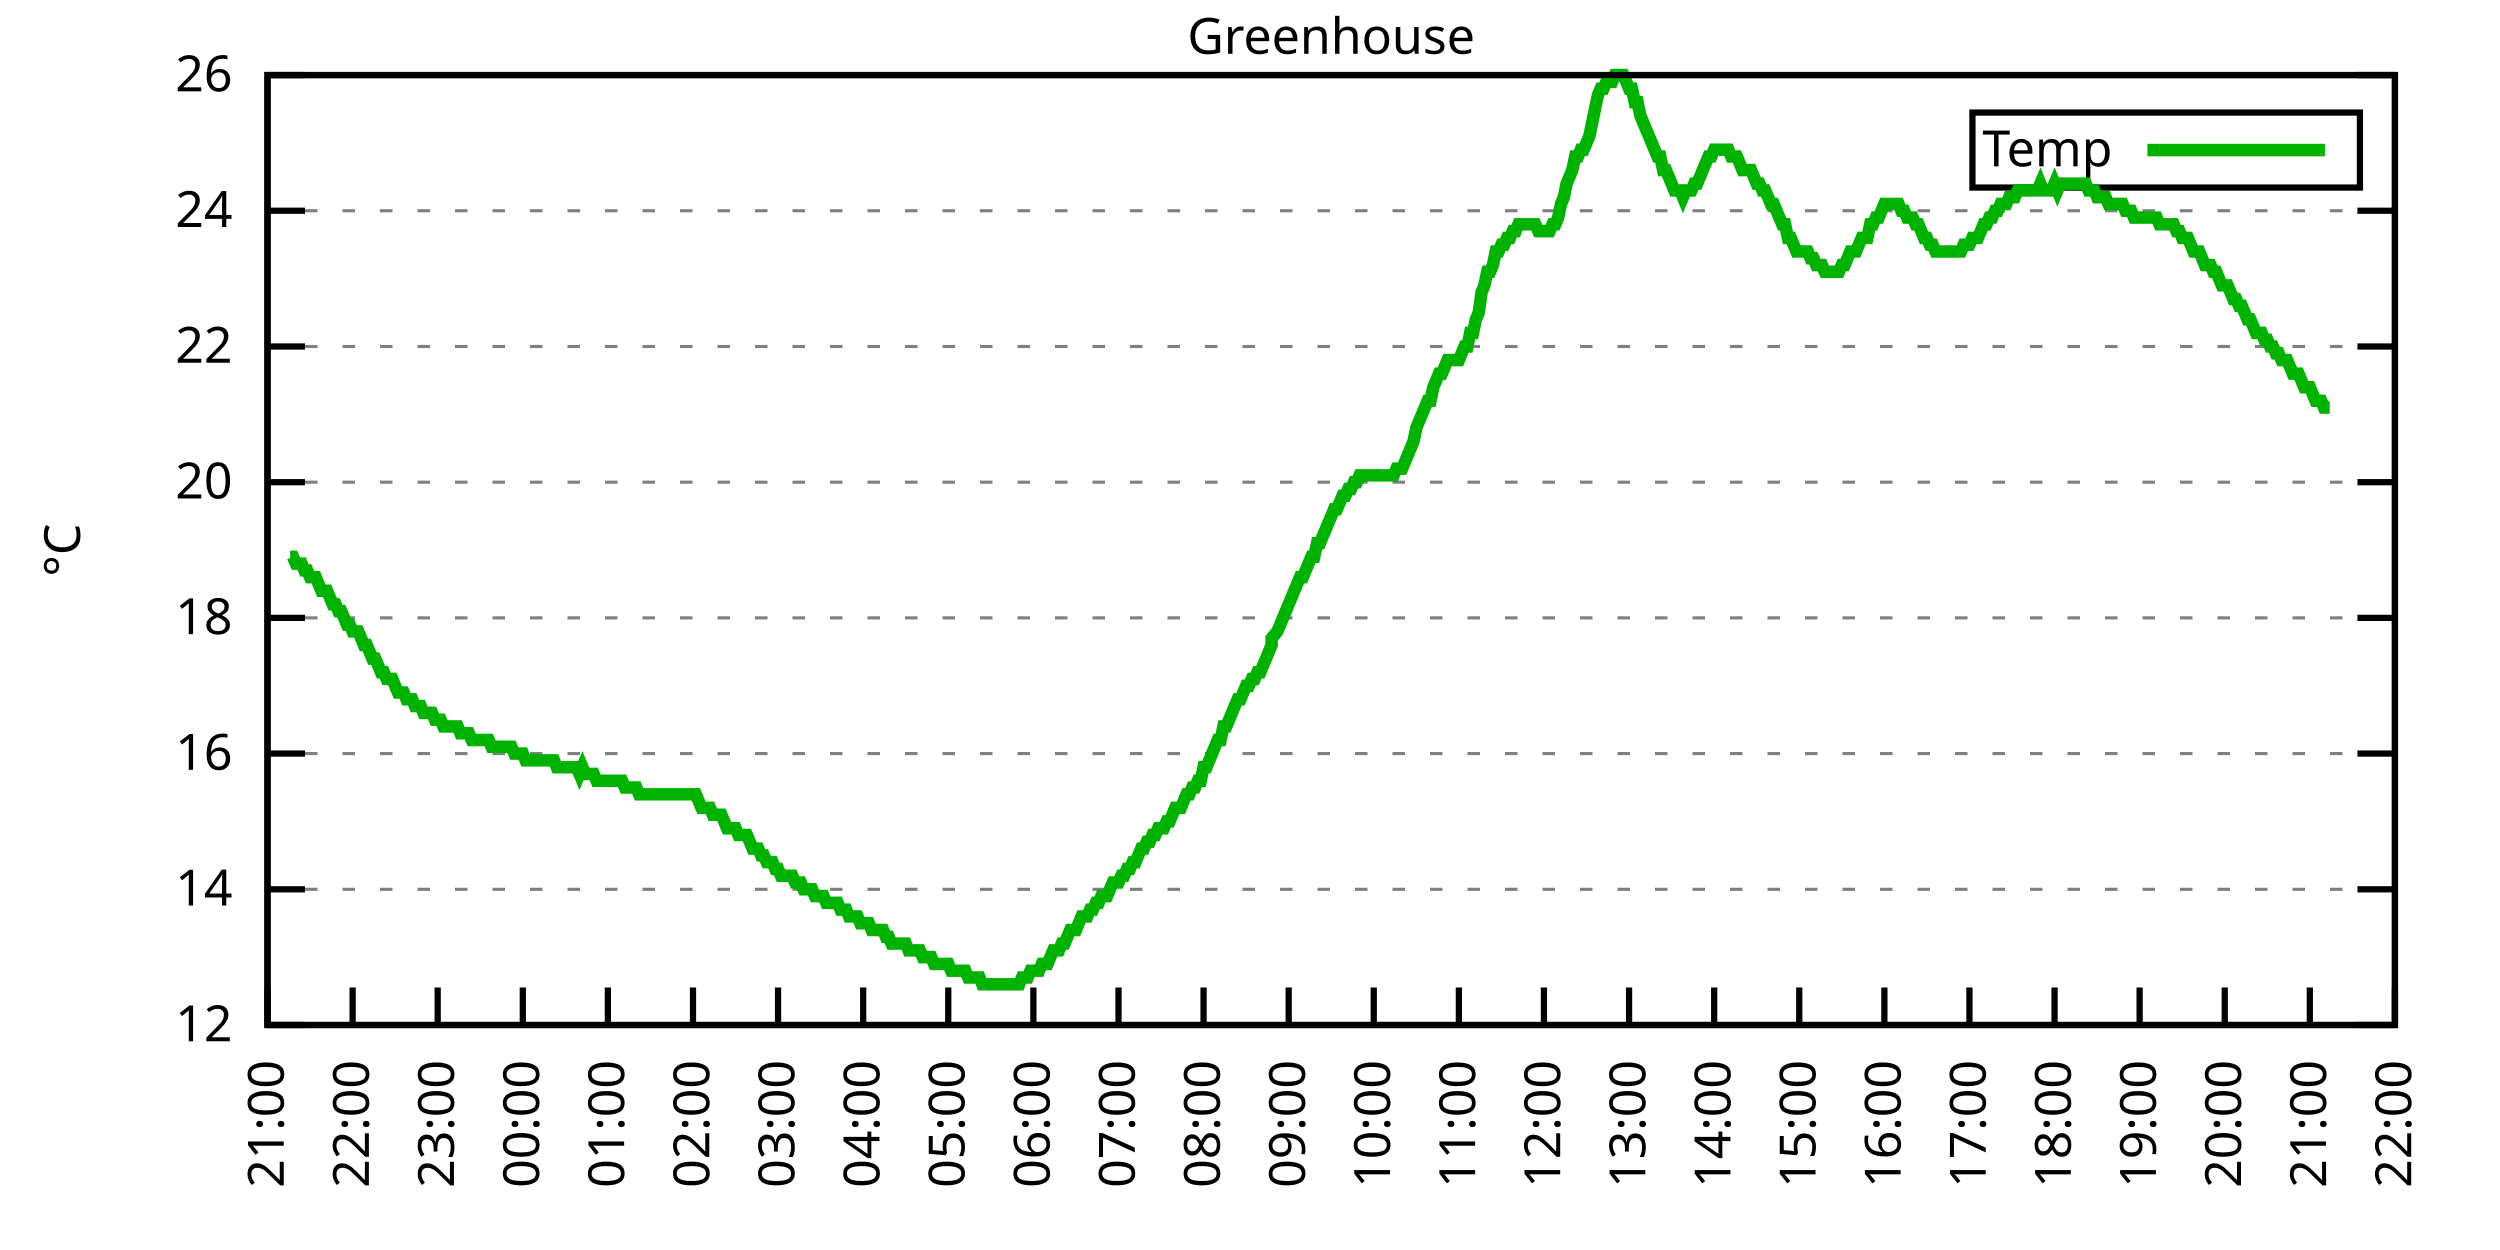
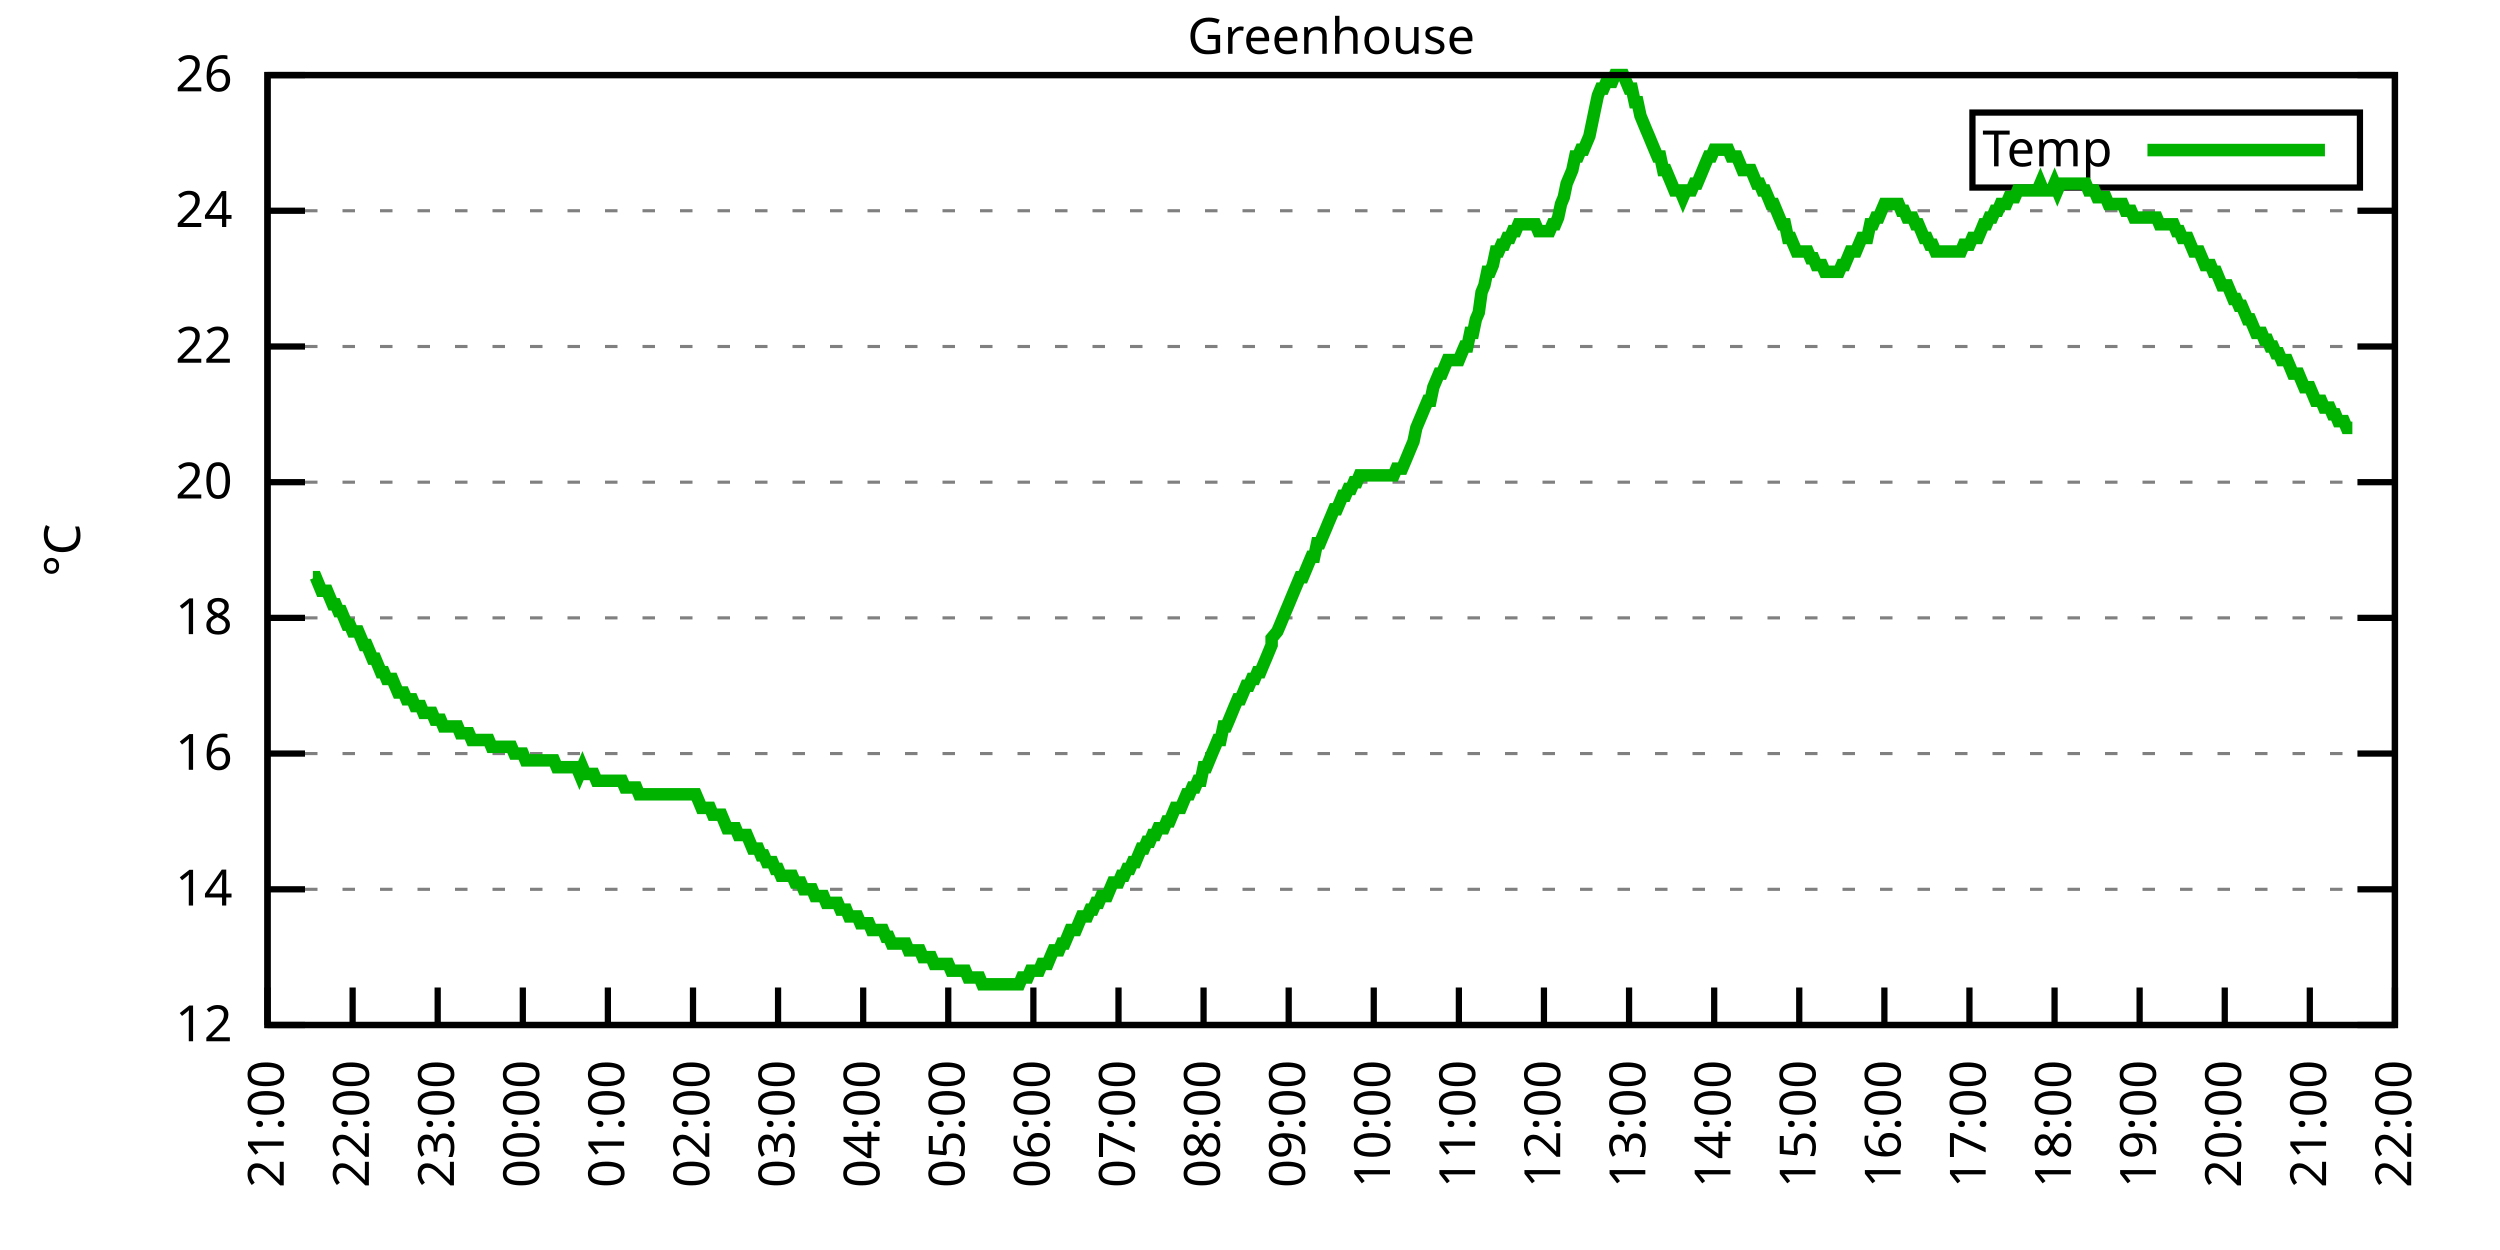
<svg xmlns="http://www.w3.org/2000/svg" xmlns:xlink="http://www.w3.org/1999/xlink" width="400" height="200" viewBox="0 0 400 200">
  <g id="gnuplot_canvas">
    <rect x="0" y="0" width="400" height="200" fill="none" />
    <defs>
      <circle id="gpDot" r="0.5" stroke-width="0.5" stroke="currentColor" />
      <path id="gpPt0" stroke-width="0.333" stroke="currentColor" d="M-1,0 h2 M0,-1 v2" />
      <path id="gpPt1" stroke-width="0.333" stroke="currentColor" d="M-1,-1 L1,1 M1,-1 L-1,1" />
      <path id="gpPt2" stroke-width="0.333" stroke="currentColor" d="M-1,0 L1,0 M0,-1 L0,1 M-1,-1 L1,1 M-1,1 L1,-1" />
      <rect id="gpPt3" stroke-width="0.333" stroke="currentColor" x="-1" y="-1" width="2" height="2" />
      <rect id="gpPt4" stroke-width="0.333" stroke="currentColor" fill="currentColor" x="-1" y="-1" width="2" height="2" />
      <circle id="gpPt5" stroke-width="0.333" stroke="currentColor" cx="0" cy="0" r="1" />
      <use xlink:href="#gpPt5" id="gpPt6" fill="currentColor" stroke="none" />
      <path id="gpPt7" stroke-width="0.333" stroke="currentColor" d="M0,-1.33 L-1.33,0.67 L1.33,0.67 z" />
      <use xlink:href="#gpPt7" id="gpPt8" fill="currentColor" stroke="none" />
      <use xlink:href="#gpPt7" id="gpPt9" stroke="currentColor" transform="rotate(180)" />
      <use xlink:href="#gpPt9" id="gpPt10" fill="currentColor" stroke="none" />
      <use xlink:href="#gpPt3" id="gpPt11" stroke="currentColor" transform="rotate(45)" />
      <use xlink:href="#gpPt11" id="gpPt12" fill="currentColor" stroke="none" />
      <path id="gpPt13" stroke-width="0.333" stroke="currentColor" d="M0,1.330 L1.265,0.411 L0.782,-1.067 L-0.782,-1.076 L-1.265,0.411 z" />
      <use xlink:href="#gpPt13" id="gpPt14" fill="currentColor" stroke="none" />
      <filter id="textbox" filterUnits="objectBoundingBox" x="0" y="0" height="1" width="1">
        <feFlood flood-color="white" flood-opacity="1" result="bgnd" />
        <feComposite in="SourceGraphic" in2="bgnd" operator="atop" />
      </filter>
      <filter id="greybox" filterUnits="objectBoundingBox" x="0" y="0" height="1" width="1">
        <feFlood flood-color="lightgrey" flood-opacity="1" result="grey" />
        <feComposite in="SourceGraphic" in2="grey" operator="atop" />
      </filter>
    </defs>
    <g fill="none" color="white" stroke="currentColor" stroke-width="1.00" stroke-linecap="butt" stroke-linejoin="miter">
</g>
    <g fill="none" color="black" stroke="currentColor" stroke-width="1.00" stroke-linecap="butt" stroke-linejoin="miter">
      <g stroke="none" shape-rendering="crispEdges">
        <polygon fill="rgb(255, 255, 255)" points="42.80,164.00 383.18,164.00 383.18,12.02 42.80,12.02 " />
      </g>
    </g>
    <g fill="none" color="black" stroke="currentColor" stroke-width="1.00" stroke-linecap="butt" stroke-linejoin="miter">
</g>
    <g fill="none" color="black" stroke="black" stroke-width="0.50" stroke-linecap="butt" stroke-linejoin="miter">
</g>
    <g fill="none" color="gray" stroke="currentColor" stroke-width="0.50" stroke-linecap="butt" stroke-linejoin="miter">
      <path stroke="gray" stroke-dasharray="2,4" class="gridline" d="M42.80,164.00 L383.19,164.00  " />
    </g>
    <g fill="none" color="gray" stroke="gray" stroke-width="1.00" stroke-linecap="butt" stroke-linejoin="miter">
</g>
    <g fill="none" color="black" stroke="currentColor" stroke-width="1.00" stroke-linecap="butt" stroke-linejoin="miter">
      <path stroke="black" d="M42.80,164.00 L48.80,164.00 M383.19,164.00 L377.19,164.00  " />
      <g transform="translate(37.20,166.60)" stroke="none" fill="black" font-family="Sans" font-size="8.00" text-anchor="end">
        <text>
          <tspan font-family="Sans"> 12</tspan>
        </text>
      </g>
    </g>
    <g fill="none" color="black" stroke="currentColor" stroke-width="1.00" stroke-linecap="butt" stroke-linejoin="miter">
</g>
    <g fill="none" color="black" stroke="black" stroke-width="0.50" stroke-linecap="butt" stroke-linejoin="miter">
</g>
    <g fill="none" color="gray" stroke="currentColor" stroke-width="0.50" stroke-linecap="butt" stroke-linejoin="miter">
      <path stroke="gray" stroke-dasharray="2,4" class="gridline" d="M42.80,142.29 L383.19,142.29  " />
    </g>
    <g fill="none" color="gray" stroke="gray" stroke-width="1.00" stroke-linecap="butt" stroke-linejoin="miter">
</g>
    <g fill="none" color="black" stroke="currentColor" stroke-width="1.00" stroke-linecap="butt" stroke-linejoin="miter">
      <path stroke="black" d="M42.80,142.29 L48.80,142.29 M383.19,142.29 L377.19,142.29  " />
      <g transform="translate(37.20,144.89)" stroke="none" fill="black" font-family="Sans" font-size="8.00" text-anchor="end">
        <text>
          <tspan font-family="Sans"> 14</tspan>
        </text>
      </g>
    </g>
    <g fill="none" color="black" stroke="currentColor" stroke-width="1.00" stroke-linecap="butt" stroke-linejoin="miter">
</g>
    <g fill="none" color="black" stroke="black" stroke-width="0.50" stroke-linecap="butt" stroke-linejoin="miter">
</g>
    <g fill="none" color="gray" stroke="currentColor" stroke-width="0.50" stroke-linecap="butt" stroke-linejoin="miter">
      <path stroke="gray" stroke-dasharray="2,4" class="gridline" d="M42.80,120.57 L383.19,120.57  " />
    </g>
    <g fill="none" color="gray" stroke="gray" stroke-width="1.00" stroke-linecap="butt" stroke-linejoin="miter">
</g>
    <g fill="none" color="black" stroke="currentColor" stroke-width="1.00" stroke-linecap="butt" stroke-linejoin="miter">
      <path stroke="black" d="M42.80,120.57 L48.80,120.57 M383.19,120.57 L377.19,120.57  " />
      <g transform="translate(37.20,123.17)" stroke="none" fill="black" font-family="Sans" font-size="8.00" text-anchor="end">
        <text>
          <tspan font-family="Sans"> 16</tspan>
        </text>
      </g>
    </g>
    <g fill="none" color="black" stroke="currentColor" stroke-width="1.00" stroke-linecap="butt" stroke-linejoin="miter">
</g>
    <g fill="none" color="black" stroke="black" stroke-width="0.50" stroke-linecap="butt" stroke-linejoin="miter">
</g>
    <g fill="none" color="gray" stroke="currentColor" stroke-width="0.50" stroke-linecap="butt" stroke-linejoin="miter">
      <path stroke="gray" stroke-dasharray="2,4" class="gridline" d="M42.80,98.86 L383.19,98.86  " />
    </g>
    <g fill="none" color="gray" stroke="gray" stroke-width="1.00" stroke-linecap="butt" stroke-linejoin="miter">
</g>
    <g fill="none" color="black" stroke="currentColor" stroke-width="1.00" stroke-linecap="butt" stroke-linejoin="miter">
      <path stroke="black" d="M42.80,98.86 L48.80,98.86 M383.19,98.86 L377.19,98.86  " />
      <g transform="translate(37.20,101.46)" stroke="none" fill="black" font-family="Sans" font-size="8.00" text-anchor="end">
        <text>
          <tspan font-family="Sans"> 18</tspan>
        </text>
      </g>
    </g>
    <g fill="none" color="black" stroke="currentColor" stroke-width="1.00" stroke-linecap="butt" stroke-linejoin="miter">
</g>
    <g fill="none" color="black" stroke="black" stroke-width="0.50" stroke-linecap="butt" stroke-linejoin="miter">
</g>
    <g fill="none" color="gray" stroke="currentColor" stroke-width="0.50" stroke-linecap="butt" stroke-linejoin="miter">
      <path stroke="gray" stroke-dasharray="2,4" class="gridline" d="M42.80,77.15 L383.19,77.15  " />
    </g>
    <g fill="none" color="gray" stroke="gray" stroke-width="1.00" stroke-linecap="butt" stroke-linejoin="miter">
</g>
    <g fill="none" color="black" stroke="currentColor" stroke-width="1.00" stroke-linecap="butt" stroke-linejoin="miter">
      <path stroke="black" d="M42.80,77.15 L48.80,77.15 M383.19,77.15 L377.19,77.15  " />
      <g transform="translate(37.20,79.75)" stroke="none" fill="black" font-family="Sans" font-size="8.00" text-anchor="end">
        <text>
          <tspan font-family="Sans"> 20</tspan>
        </text>
      </g>
    </g>
    <g fill="none" color="black" stroke="currentColor" stroke-width="1.00" stroke-linecap="butt" stroke-linejoin="miter">
</g>
    <g fill="none" color="black" stroke="black" stroke-width="0.50" stroke-linecap="butt" stroke-linejoin="miter">
</g>
    <g fill="none" color="gray" stroke="currentColor" stroke-width="0.50" stroke-linecap="butt" stroke-linejoin="miter">
      <path stroke="gray" stroke-dasharray="2,4" class="gridline" d="M42.80,55.44 L383.19,55.44  " />
    </g>
    <g fill="none" color="gray" stroke="gray" stroke-width="1.00" stroke-linecap="butt" stroke-linejoin="miter">
</g>
    <g fill="none" color="black" stroke="currentColor" stroke-width="1.00" stroke-linecap="butt" stroke-linejoin="miter">
      <path stroke="black" d="M42.80,55.44 L48.80,55.44 M383.19,55.44 L377.19,55.44  " />
      <g transform="translate(37.20,58.04)" stroke="none" fill="black" font-family="Sans" font-size="8.00" text-anchor="end">
        <text>
          <tspan font-family="Sans"> 22</tspan>
        </text>
      </g>
    </g>
    <g fill="none" color="black" stroke="currentColor" stroke-width="1.00" stroke-linecap="butt" stroke-linejoin="miter">
</g>
    <g fill="none" color="black" stroke="black" stroke-width="0.50" stroke-linecap="butt" stroke-linejoin="miter">
</g>
    <g fill="none" color="gray" stroke="currentColor" stroke-width="0.50" stroke-linecap="butt" stroke-linejoin="miter">
      <path stroke="gray" stroke-dasharray="2,4" class="gridline" d="M42.80,33.72 L383.19,33.72  " />
    </g>
    <g fill="none" color="gray" stroke="gray" stroke-width="1.00" stroke-linecap="butt" stroke-linejoin="miter">
</g>
    <g fill="none" color="black" stroke="currentColor" stroke-width="1.00" stroke-linecap="butt" stroke-linejoin="miter">
      <path stroke="black" d="M42.80,33.72 L48.80,33.72 M383.19,33.72 L377.19,33.72  " />
      <g transform="translate(37.20,36.32)" stroke="none" fill="black" font-family="Sans" font-size="8.00" text-anchor="end">
        <text>
          <tspan font-family="Sans"> 24</tspan>
        </text>
      </g>
    </g>
    <g fill="none" color="black" stroke="currentColor" stroke-width="1.00" stroke-linecap="butt" stroke-linejoin="miter">
</g>
    <g fill="none" color="black" stroke="black" stroke-width="0.50" stroke-linecap="butt" stroke-linejoin="miter">
</g>
    <g fill="none" color="gray" stroke="currentColor" stroke-width="0.50" stroke-linecap="butt" stroke-linejoin="miter">
      <path stroke="gray" stroke-dasharray="2,4" class="gridline" d="M42.80,12.01 L383.19,12.01  " />
    </g>
    <g fill="none" color="gray" stroke="gray" stroke-width="1.00" stroke-linecap="butt" stroke-linejoin="miter">
</g>
    <g fill="none" color="black" stroke="currentColor" stroke-width="1.00" stroke-linecap="butt" stroke-linejoin="miter">
      <path stroke="black" d="M42.80,12.01 L48.80,12.01 M383.19,12.01 L377.19,12.01  " />
      <g transform="translate(37.20,14.61)" stroke="none" fill="black" font-family="Sans" font-size="8.00" text-anchor="end">
        <text>
          <tspan font-family="Sans"> 26</tspan>
        </text>
      </g>
    </g>
    <g fill="none" color="black" stroke="currentColor" stroke-width="1.00" stroke-linecap="butt" stroke-linejoin="miter">
      <path stroke="black" d="M42.80,164.00 L42.80,158.00  " />
      <g transform="translate(45.40,169.60) rotate(270.00)" stroke="none" fill="black" font-family="Sans" font-size="8.00" text-anchor="end">
        <text>
          <tspan font-family="Sans">21:00</tspan>
        </text>
      </g>
    </g>
    <g fill="none" color="black" stroke="currentColor" stroke-width="1.00" stroke-linecap="butt" stroke-linejoin="miter">
      <path stroke="black" d="M56.42,164.00 L56.42,158.00  " />
      <g transform="translate(59.02,169.60) rotate(270.00)" stroke="none" fill="black" font-family="Sans" font-size="8.00" text-anchor="end">
        <text>
          <tspan font-family="Sans">22:00</tspan>
        </text>
      </g>
    </g>
    <g fill="none" color="black" stroke="currentColor" stroke-width="1.00" stroke-linecap="butt" stroke-linejoin="miter">
      <path stroke="black" d="M70.03,164.00 L70.03,158.00  " />
      <g transform="translate(72.63,169.60) rotate(270.00)" stroke="none" fill="black" font-family="Sans" font-size="8.00" text-anchor="end">
        <text>
          <tspan font-family="Sans">23:00</tspan>
        </text>
      </g>
    </g>
    <g fill="none" color="black" stroke="currentColor" stroke-width="1.00" stroke-linecap="butt" stroke-linejoin="miter">
      <path stroke="black" d="M83.65,164.00 L83.65,158.00  " />
      <g transform="translate(86.25,169.60) rotate(270.00)" stroke="none" fill="black" font-family="Sans" font-size="8.00" text-anchor="end">
        <text>
          <tspan font-family="Sans">00:00</tspan>
        </text>
      </g>
    </g>
    <g fill="none" color="black" stroke="currentColor" stroke-width="1.00" stroke-linecap="butt" stroke-linejoin="miter">
      <path stroke="black" d="M97.26,164.00 L97.26,158.00  " />
      <g transform="translate(99.86,169.60) rotate(270.00)" stroke="none" fill="black" font-family="Sans" font-size="8.00" text-anchor="end">
        <text>
          <tspan font-family="Sans">01:00</tspan>
        </text>
      </g>
    </g>
    <g fill="none" color="black" stroke="currentColor" stroke-width="1.00" stroke-linecap="butt" stroke-linejoin="miter">
      <path stroke="black" d="M110.88,164.00 L110.88,158.00  " />
      <g transform="translate(113.48,169.60) rotate(270.00)" stroke="none" fill="black" font-family="Sans" font-size="8.00" text-anchor="end">
        <text>
          <tspan font-family="Sans">02:00</tspan>
        </text>
      </g>
    </g>
    <g fill="none" color="black" stroke="currentColor" stroke-width="1.00" stroke-linecap="butt" stroke-linejoin="miter">
      <path stroke="black" d="M124.49,164.00 L124.49,158.00  " />
      <g transform="translate(127.09,169.60) rotate(270.00)" stroke="none" fill="black" font-family="Sans" font-size="8.00" text-anchor="end">
        <text>
          <tspan font-family="Sans">03:00</tspan>
        </text>
      </g>
    </g>
    <g fill="none" color="black" stroke="currentColor" stroke-width="1.00" stroke-linecap="butt" stroke-linejoin="miter">
      <path stroke="black" d="M138.11,164.00 L138.11,158.00  " />
      <g transform="translate(140.71,169.60) rotate(270.00)" stroke="none" fill="black" font-family="Sans" font-size="8.00" text-anchor="end">
        <text>
          <tspan font-family="Sans">04:00</tspan>
        </text>
      </g>
    </g>
    <g fill="none" color="black" stroke="currentColor" stroke-width="1.00" stroke-linecap="butt" stroke-linejoin="miter">
      <path stroke="black" d="M151.72,164.00 L151.72,158.00  " />
      <g transform="translate(154.32,169.60) rotate(270.00)" stroke="none" fill="black" font-family="Sans" font-size="8.00" text-anchor="end">
        <text>
          <tspan font-family="Sans">05:00</tspan>
        </text>
      </g>
    </g>
    <g fill="none" color="black" stroke="currentColor" stroke-width="1.00" stroke-linecap="butt" stroke-linejoin="miter">
      <path stroke="black" d="M165.34,164.00 L165.34,158.00  " />
      <g transform="translate(167.94,169.60) rotate(270.00)" stroke="none" fill="black" font-family="Sans" font-size="8.00" text-anchor="end">
        <text>
          <tspan font-family="Sans">06:00</tspan>
        </text>
      </g>
    </g>
    <g fill="none" color="black" stroke="currentColor" stroke-width="1.00" stroke-linecap="butt" stroke-linejoin="miter">
      <path stroke="black" d="M178.96,164.00 L178.96,158.00  " />
      <g transform="translate(181.56,169.60) rotate(270.00)" stroke="none" fill="black" font-family="Sans" font-size="8.00" text-anchor="end">
        <text>
          <tspan font-family="Sans">07:00</tspan>
        </text>
      </g>
    </g>
    <g fill="none" color="black" stroke="currentColor" stroke-width="1.00" stroke-linecap="butt" stroke-linejoin="miter">
      <path stroke="black" d="M192.57,164.00 L192.57,158.00  " />
      <g transform="translate(195.17,169.60) rotate(270.00)" stroke="none" fill="black" font-family="Sans" font-size="8.00" text-anchor="end">
        <text>
          <tspan font-family="Sans">08:00</tspan>
        </text>
      </g>
    </g>
    <g fill="none" color="black" stroke="currentColor" stroke-width="1.00" stroke-linecap="butt" stroke-linejoin="miter">
      <path stroke="black" d="M206.19,164.00 L206.19,158.00  " />
      <g transform="translate(208.79,169.60) rotate(270.00)" stroke="none" fill="black" font-family="Sans" font-size="8.00" text-anchor="end">
        <text>
          <tspan font-family="Sans">09:00</tspan>
        </text>
      </g>
    </g>
    <g fill="none" color="black" stroke="currentColor" stroke-width="1.00" stroke-linecap="butt" stroke-linejoin="miter">
      <path stroke="black" d="M219.80,164.00 L219.80,158.00  " />
      <g transform="translate(222.40,169.60) rotate(270.00)" stroke="none" fill="black" font-family="Sans" font-size="8.00" text-anchor="end">
        <text>
          <tspan font-family="Sans">10:00</tspan>
        </text>
      </g>
    </g>
    <g fill="none" color="black" stroke="currentColor" stroke-width="1.00" stroke-linecap="butt" stroke-linejoin="miter">
      <path stroke="black" d="M233.42,164.00 L233.42,158.00  " />
      <g transform="translate(236.02,169.60) rotate(270.00)" stroke="none" fill="black" font-family="Sans" font-size="8.00" text-anchor="end">
        <text>
          <tspan font-family="Sans">11:00</tspan>
        </text>
      </g>
    </g>
    <g fill="none" color="black" stroke="currentColor" stroke-width="1.00" stroke-linecap="butt" stroke-linejoin="miter">
      <path stroke="black" d="M247.03,164.00 L247.03,158.00  " />
      <g transform="translate(249.63,169.60) rotate(270.00)" stroke="none" fill="black" font-family="Sans" font-size="8.00" text-anchor="end">
        <text>
          <tspan font-family="Sans">12:00</tspan>
        </text>
      </g>
    </g>
    <g fill="none" color="black" stroke="currentColor" stroke-width="1.00" stroke-linecap="butt" stroke-linejoin="miter">
      <path stroke="black" d="M260.65,164.00 L260.65,158.00  " />
      <g transform="translate(263.25,169.60) rotate(270.00)" stroke="none" fill="black" font-family="Sans" font-size="8.00" text-anchor="end">
        <text>
          <tspan font-family="Sans">13:00</tspan>
        </text>
      </g>
    </g>
    <g fill="none" color="black" stroke="currentColor" stroke-width="1.00" stroke-linecap="butt" stroke-linejoin="miter">
      <path stroke="black" d="M274.27,164.00 L274.27,158.00  " />
      <g transform="translate(276.87,169.60) rotate(270.00)" stroke="none" fill="black" font-family="Sans" font-size="8.00" text-anchor="end">
        <text>
          <tspan font-family="Sans">14:00</tspan>
        </text>
      </g>
    </g>
    <g fill="none" color="black" stroke="currentColor" stroke-width="1.00" stroke-linecap="butt" stroke-linejoin="miter">
      <path stroke="black" d="M287.88,164.00 L287.88,158.00  " />
      <g transform="translate(290.48,169.60) rotate(270.00)" stroke="none" fill="black" font-family="Sans" font-size="8.00" text-anchor="end">
        <text>
          <tspan font-family="Sans">15:00</tspan>
        </text>
      </g>
    </g>
    <g fill="none" color="black" stroke="currentColor" stroke-width="1.00" stroke-linecap="butt" stroke-linejoin="miter">
      <path stroke="black" d="M301.50,164.00 L301.50,158.00  " />
      <g transform="translate(304.10,169.60) rotate(270.00)" stroke="none" fill="black" font-family="Sans" font-size="8.00" text-anchor="end">
        <text>
          <tspan font-family="Sans">16:00</tspan>
        </text>
      </g>
    </g>
    <g fill="none" color="black" stroke="currentColor" stroke-width="1.00" stroke-linecap="butt" stroke-linejoin="miter">
      <path stroke="black" d="M315.11,164.00 L315.11,158.00  " />
      <g transform="translate(317.71,169.60) rotate(270.00)" stroke="none" fill="black" font-family="Sans" font-size="8.00" text-anchor="end">
        <text>
          <tspan font-family="Sans">17:00</tspan>
        </text>
      </g>
    </g>
    <g fill="none" color="black" stroke="currentColor" stroke-width="1.00" stroke-linecap="butt" stroke-linejoin="miter">
      <path stroke="black" d="M328.73,164.00 L328.73,158.00  " />
      <g transform="translate(331.33,169.60) rotate(270.00)" stroke="none" fill="black" font-family="Sans" font-size="8.00" text-anchor="end">
        <text>
          <tspan font-family="Sans">18:00</tspan>
        </text>
      </g>
    </g>
    <g fill="none" color="black" stroke="currentColor" stroke-width="1.00" stroke-linecap="butt" stroke-linejoin="miter">
      <path stroke="black" d="M342.34,164.00 L342.34,158.00  " />
      <g transform="translate(344.94,169.60) rotate(270.00)" stroke="none" fill="black" font-family="Sans" font-size="8.00" text-anchor="end">
        <text>
          <tspan font-family="Sans">19:00</tspan>
        </text>
      </g>
    </g>
    <g fill="none" color="black" stroke="currentColor" stroke-width="1.00" stroke-linecap="butt" stroke-linejoin="miter">
      <path stroke="black" d="M355.96,164.00 L355.96,158.00  " />
      <g transform="translate(358.56,169.60) rotate(270.00)" stroke="none" fill="black" font-family="Sans" font-size="8.00" text-anchor="end">
        <text>
          <tspan font-family="Sans">20:00</tspan>
        </text>
      </g>
    </g>
    <g fill="none" color="black" stroke="currentColor" stroke-width="1.00" stroke-linecap="butt" stroke-linejoin="miter">
      <path stroke="black" d="M369.57,164.00 L369.57,158.00  " />
      <g transform="translate(372.17,169.60) rotate(270.00)" stroke="none" fill="black" font-family="Sans" font-size="8.00" text-anchor="end">
        <text>
          <tspan font-family="Sans">21:00</tspan>
        </text>
      </g>
    </g>
    <g fill="none" color="black" stroke="currentColor" stroke-width="1.00" stroke-linecap="butt" stroke-linejoin="miter">
      <path stroke="black" d="M383.19,164.00 L383.19,158.00  " />
      <g transform="translate(385.79,169.60) rotate(270.00)" stroke="none" fill="black" font-family="Sans" font-size="8.00" text-anchor="end">
        <text>
          <tspan font-family="Sans">22:00</tspan>
        </text>
      </g>
    </g>
    <g fill="none" color="black" stroke="currentColor" stroke-width="1.00" stroke-linecap="butt" stroke-linejoin="miter">
</g>
    <g fill="none" color="black" stroke="currentColor" stroke-width="1.00" stroke-linecap="butt" stroke-linejoin="miter">
      <path stroke="black" d="M42.80,12.01 L42.80,164.00 L383.19,164.00 L383.19,12.01 L42.80,12.01 Z  " />
    </g>
    <g fill="none" color="black" stroke="currentColor" stroke-width="1.00" stroke-linecap="butt" stroke-linejoin="miter">
</g>
    <g fill="none" color="black" stroke="currentColor" stroke-width="1.00" stroke-linecap="butt" stroke-linejoin="miter">
      <path stroke="black" d="M315.59,30.01 L315.59,18.01 L377.59,18.01 L377.59,30.01 L315.59,30.01 Z  " />
    </g>
    <g id="Greenhouse_plot_1">
      <g fill="none" color="white" stroke="black" stroke-width="2.00" stroke-linecap="butt" stroke-linejoin="miter">
</g>
      <g fill="none" color="black" stroke="currentColor" stroke-width="2.00" stroke-linecap="butt" stroke-linejoin="miter">
        <g transform="translate(337.99,26.61)" stroke="none" fill="black" font-family="Sans" font-size="8.00" text-anchor="end">
          <text>
            <tspan font-family="Sans">Temp</tspan>
          </text>
        </g>
      </g>
      <g fill="none" color="black" stroke="currentColor" stroke-width="2.00" stroke-linecap="butt" stroke-linejoin="miter">
-         <path stroke="rgb(  0, 178,   0)" d="M343.59,24.01 L371.99,24.01 M46.43,89.09 L46.88,89.09 L47.34,90.18 L47.79,90.18 L48.25,90.18 L48.70,91.26   L49.15,91.26 L49.61,92.35 L50.06,92.35 L50.52,92.35 L50.97,93.43 L51.42,94.52 L51.88,94.52 L52.33,94.52   L52.78,95.60 L53.24,96.69 L53.69,96.69 L54.15,97.78 L54.60,97.78 L55.05,98.86 L55.51,99.95 L55.96,99.95   L56.42,101.03 L56.87,101.03 L57.32,101.03 L57.78,102.12 L58.23,103.20 L58.68,103.20 L59.14,104.29 L59.59,105.38   L60.05,105.38 L60.50,106.46 L60.95,107.55 L61.41,107.55 L61.86,108.63 L62.32,108.63 L62.77,108.63 L63.22,109.72   L63.68,110.80 L64.13,110.80 L64.58,110.80 L65.04,111.89 L65.49,111.89 L65.95,111.89 L66.40,112.97 L66.85,112.97   L67.31,112.97 L67.76,114.06 L68.22,114.06 L68.67,114.06 L69.12,114.06 L69.58,115.15 L70.03,115.15 L70.49,115.15   L70.94,116.23 L71.39,116.23 L71.85,116.23 L72.30,116.23 L72.75,116.23 L73.21,116.23 L73.66,117.32 L74.12,117.32   L74.57,117.32 L75.02,117.32 L75.48,118.40 L75.93,118.40 L76.39,118.40 L76.84,118.40 L77.29,118.40 L77.75,118.40   L78.20,118.40 L78.65,119.49 L79.11,119.49 L79.56,119.49 L80.02,119.49 L80.47,119.49 L80.92,119.49 L81.38,119.49   L81.83,119.49 L82.29,120.57 L82.74,120.57 L83.19,120.57 L83.65,120.57 L84.10,121.66 L84.55,121.66 L85.01,121.66   L85.46,121.66 L85.92,121.66 L86.37,121.66 L86.82,121.66 L87.28,121.66 L87.73,121.66 L88.19,121.66 L88.64,121.66   L89.09,122.75 L89.55,122.75 L90.00,122.75 L90.45,122.75 L90.91,122.75 L91.36,122.75 L91.82,122.75 L92.27,122.75   L92.72,123.83 L93.18,122.75 L93.63,123.83 L94.09,123.83 L94.54,123.83 L94.99,123.83 L95.45,124.92 L95.90,124.92   L96.35,124.92 L96.81,124.92 L97.26,124.92 L97.72,124.92 L98.17,124.92 L98.62,124.92 L99.08,124.92 L99.53,124.92   L99.99,126.00 L100.44,126.00 L100.89,126.00 L101.35,126.00 L101.80,126.00 L102.25,127.09 L102.71,127.09 L103.16,127.09   L103.62,127.09 L104.07,127.09 L104.52,127.09 L104.98,127.09 L105.43,127.09 L105.89,127.09 L106.34,127.09 L106.79,127.09   L107.25,127.09 L107.70,127.09 L108.15,127.09 L108.61,127.09 L109.06,127.09 L109.52,127.09 L109.97,127.09 L110.42,127.09   L110.88,127.09 L111.33,127.09 L111.79,128.17 L112.24,129.26 L112.69,129.26 L113.15,129.26 L113.60,129.26 L114.05,130.35   L114.51,130.35 L114.96,130.35 L115.42,130.35 L115.87,131.43 L116.32,132.52 L116.78,132.52 L117.23,132.52 L117.69,132.52   L118.14,133.60 L118.59,133.60 L119.05,133.60 L119.50,133.60 L119.96,134.69 L120.41,135.77 L120.86,135.77 L121.32,135.77   L121.77,136.86 L122.22,136.86 L122.68,137.94 L123.13,137.94 L123.59,137.94 L124.04,139.03 L124.49,139.03 L124.95,140.12   L125.40,140.12 L125.86,140.12 L126.31,140.12 L126.76,140.12 L127.22,141.20 L127.67,141.20 L128.12,141.20 L128.58,142.29   L129.03,142.29 L129.49,142.29 L129.94,142.29 L130.39,143.37 L130.85,143.37 L131.30,143.37 L131.76,143.37 L132.21,144.46   L132.66,144.46 L133.12,144.46 L133.57,144.46 L134.02,144.46 L134.48,145.54 L134.93,145.54 L135.39,145.54 L135.84,146.63   L136.29,146.63 L136.75,146.63 L137.20,146.63 L137.66,147.72 L138.11,147.72 L138.56,147.72 L139.02,147.72 L139.47,148.80   L139.92,148.80 L140.38,148.80 L140.83,148.80 L141.29,148.80 L141.74,149.89 L142.19,149.89 L142.65,150.97 L143.10,150.97   L143.56,150.97 L144.01,150.97 L144.46,150.97 L144.92,150.97 L145.37,152.06 L145.82,152.06 L146.28,152.06 L146.73,152.06   L147.19,152.06 L147.64,153.14 L148.09,153.14 L148.55,153.14 L149.00,153.14 L149.46,154.23 L149.91,154.23 L150.36,154.23   L150.82,154.23 L151.27,154.23 L151.72,154.23 L152.18,155.31 L152.63,155.31 L153.09,155.31 L153.54,155.31 L153.99,155.31   L154.45,155.31 L154.90,156.40 L155.36,156.40 L155.81,156.40 L156.26,156.40 L156.72,156.40 L157.17,157.49 L157.62,157.49   L158.08,157.49 L158.53,157.49 L158.99,157.49 L159.44,157.49 L159.89,157.49 L160.35,157.49 L160.80,157.49 L161.26,157.49   L161.71,157.49 L162.16,157.49 L162.62,157.49 L163.07,157.49 L163.52,156.40 L163.98,156.40 L164.43,156.40 L164.89,155.31   L165.34,155.31 L165.79,155.31 L166.25,155.31 L166.70,154.23 L167.16,154.23 L167.61,154.23 L168.06,153.14 L168.52,152.06   L168.97,152.06 L169.43,152.06 L169.88,150.97 L170.33,150.97 L170.79,149.89 L171.24,148.80 L171.69,148.80 L172.15,148.80   L172.60,147.72 L173.06,146.63 L173.51,146.63 L173.96,146.63 L174.42,145.54 L174.87,145.54 L175.33,144.46 L175.78,144.46   L176.23,143.37 L176.69,143.37 L177.14,143.37 L177.59,142.29 L178.05,141.20 L178.50,141.20 L178.96,141.20 L179.41,140.12   L179.86,140.12 L180.32,139.03 L180.77,139.03 L181.23,137.94 L181.68,137.94 L182.13,136.86 L182.59,135.77 L183.04,135.77   L183.49,134.69 L183.95,134.69 L184.40,133.60 L184.86,133.60 L185.31,132.52 L185.76,132.52 L186.22,132.52 L186.67,131.43   L187.13,131.43 L187.58,130.35 L188.03,129.26 L188.49,129.26 L188.94,129.26 L189.39,128.17 L189.85,127.09 L190.30,127.09   L190.76,126.00 L191.21,126.00 L191.66,124.92 L192.12,124.92 L192.57,122.75 L193.03,122.75 L193.48,121.66 L193.93,120.57   L194.39,119.49 L194.84,118.40 L195.29,118.40 L195.75,116.23 L196.20,116.23 L196.66,115.15 L197.11,114.06 L197.56,112.97   L198.02,111.89 L198.47,111.89 L198.93,110.80 L199.38,109.72 L199.83,109.72 L200.29,108.63 L200.74,108.63 L201.19,107.55   L201.65,107.55 L202.10,106.46 L202.56,105.38 L203.01,104.29 L203.46,103.20 L203.46,102.12 L204.37,101.03 L204.83,99.95   L205.28,98.86 L205.73,97.78 L206.19,96.69 L206.64,95.60 L207.09,94.52 L207.55,93.43 L208.00,92.35 L208.46,92.35   L208.91,91.26 L209.36,90.18 L209.82,89.09 L210.27,89.09 L210.73,86.92 L211.18,86.92 L211.63,85.83 L212.09,84.75   L212.54,83.66 L213.00,82.58 L213.45,81.49 L213.90,81.49 L214.36,80.41 L214.81,79.32 L215.26,79.32 L215.72,78.23   L216.17,78.23 L216.63,77.15 L217.08,77.15 L217.53,76.06 L217.99,76.06 L218.44,76.06 L218.90,76.06 L219.35,76.06   L219.80,76.06 L220.26,76.06 L220.71,76.06 L221.16,76.06 L221.62,76.06 L222.07,76.06 L222.53,76.06 L222.98,76.06   L223.43,74.98 L223.89,74.98 L224.34,74.98 L224.80,73.89 L225.25,72.81 L225.70,71.72 L226.16,70.63 L226.61,68.46   L227.06,67.38 L227.52,66.29 L227.97,65.21 L228.43,64.12 L228.88,64.12 L229.33,61.95 L229.79,60.86 L230.24,59.78   L230.70,59.78 L231.15,58.69 L231.60,57.61 L232.06,57.61 L232.51,57.61 L232.96,57.61 L233.42,57.61 L233.87,56.52   L234.33,55.44 L234.78,55.44 L235.23,53.26 L235.69,53.26 L236.14,51.09 L236.60,50.01 L237.05,46.75 L237.50,45.66   L237.96,43.49 L238.41,43.49 L238.86,42.41 L239.32,40.24 L239.77,40.24 L240.23,39.15 L240.68,39.15 L241.13,38.07   L241.59,38.07 L242.04,36.98 L242.50,36.98 L242.95,35.89 L243.40,35.89 L243.86,35.89 L244.31,35.89 L244.76,35.89   L245.22,35.89 L245.67,35.89 L246.13,36.98 L246.58,36.98 L247.03,36.98 L247.49,36.98 L247.94,36.98 L248.40,35.89   L248.85,35.89 L249.30,34.81 L249.76,32.64 L250.21,31.55 L250.66,29.38 L251.12,28.29 L251.57,27.21 L252.03,25.04   L252.48,25.04 L252.93,23.95 L253.39,23.95 L253.84,22.87 L254.30,21.78 L254.75,19.61 L255.20,17.44 L255.66,15.27   L256.11,14.18 L256.56,14.18 L257.02,13.10 L257.47,13.10 L257.93,13.10 L258.38,12.01 L258.83,12.01 L259.29,12.01   L259.74,12.01 L260.20,13.10 L260.65,14.18 L261.10,14.18 L261.56,16.35 L262.01,16.35 L262.47,18.52 L262.92,19.61   L263.37,20.70 L263.83,21.78 L264.28,22.87 L264.73,23.95 L265.19,25.04 L265.64,25.04 L266.10,27.21 L266.55,27.21   L267.00,28.29 L267.46,29.38 L267.91,30.47 L268.37,30.47 L268.82,30.47 L269.27,31.55 L269.73,30.47 L270.18,30.47   L270.63,30.47 L271.09,29.38 L271.54,29.38 L272.00,28.29 L272.45,27.21 L272.90,26.12 L273.36,25.04 L273.81,25.04   L274.27,23.95 L274.72,23.95 L275.17,23.95 L275.63,23.95 L276.08,23.95 L276.53,23.95 L276.99,25.04 L277.44,25.04   L277.90,25.04 L278.35,26.12 L278.80,27.21 L279.26,27.21 L279.71,27.21 L280.17,27.21 L280.62,28.29 L281.07,29.38   L281.53,29.38 L281.98,30.47 L282.43,30.47 L282.89,31.55 L283.34,32.64 L283.80,32.64 L284.25,33.72 L284.70,34.81   L285.16,35.89 L285.61,35.89 L286.07,38.07 L286.52,38.07 L286.97,39.15 L287.43,40.24 L287.88,40.24 L288.33,40.24   L288.79,40.24 L289.24,40.24 L289.70,41.32 L290.15,41.32 L290.60,42.41 L291.06,42.41 L291.51,42.41 L291.97,43.49   L292.42,43.49 L292.87,43.49 L293.33,43.49 L293.78,43.49 L294.23,43.49 L294.69,42.41 L295.14,42.41 L295.60,41.32   L296.05,40.24 L296.50,40.24 L296.96,40.24 L297.41,39.15 L297.87,38.07 L298.32,38.07 L298.77,38.07 L299.23,35.89   L299.68,35.89 L300.13,34.81 L300.59,34.81 L301.04,33.72 L301.50,32.64 L301.95,32.64 L302.40,32.64 L302.86,32.64   L303.31,32.64 L303.77,32.64 L304.22,33.72 L304.67,33.72 L305.13,34.81 L305.58,34.81 L306.03,34.81 L306.49,35.89   L306.94,35.89 L307.40,36.98 L307.85,38.07 L308.30,38.07 L308.76,39.15 L309.21,39.15 L309.67,40.24 L310.12,40.24   L310.57,40.24 L311.03,40.24 L311.48,40.24 L311.94,40.24 L312.39,40.24 L312.84,40.24 L313.30,40.24 L313.75,40.24   L314.20,39.15 L314.66,39.15 L315.11,39.15 L315.57,38.07 L316.02,38.07 L316.47,38.07 L316.93,36.98 L317.38,35.89   L317.84,35.89 L318.29,34.81 L318.74,34.81 L319.20,33.72 L319.65,33.72 L320.10,32.64 L320.56,32.64 L321.01,32.64   L321.47,31.55 L321.92,31.55 L322.37,31.55 L322.83,30.47 L323.28,30.47 L323.74,30.47 L324.19,30.47 L324.64,30.47   L325.10,30.47 L325.55,30.47 L326.00,30.47 L326.46,29.38 L326.91,30.47 L327.37,30.47 L327.82,30.47 L328.27,30.47   L328.73,29.38 L329.18,30.47 L329.64,29.38 L330.09,29.38 L330.54,29.38 L331.00,29.38 L331.45,29.38 L331.90,29.38   L332.36,29.38 L332.81,29.38 L333.27,29.38 L333.72,29.38 L334.17,30.47 L334.63,30.47 L335.08,30.47 L335.54,31.55   L335.99,31.55 L336.44,31.55 L336.90,31.55 L337.35,32.64 L337.80,32.64 L338.26,32.64 L338.71,32.64 L339.17,32.64   L339.62,32.64 L340.07,33.72 L340.53,33.72 L340.98,33.72 L341.44,34.81 L341.89,34.81 L342.34,34.81 L342.80,34.81   L343.25,34.81 L343.70,34.81 L344.16,34.81 L344.61,34.81 L345.07,34.81 L345.52,35.89 L345.97,35.89 L346.43,35.89   L346.88,35.89 L347.34,35.89 L347.79,35.89 L348.24,36.98 L348.70,36.98 L349.15,38.07 L349.60,38.07 L350.06,38.07   L350.51,39.15 L350.97,40.24 L351.42,40.24 L351.87,40.24 L352.33,41.32 L352.78,42.41 L353.24,42.41 L353.69,42.41   L354.14,43.49 L354.60,43.49 L355.05,44.58 L355.50,45.66 L355.96,45.66 L356.41,45.66 L356.87,46.75 L357.32,47.84   L357.77,47.84 L358.23,48.92 L358.68,48.92 L359.14,50.01 L359.59,51.09 L360.04,51.09 L360.50,52.18 L360.95,53.26   L361.41,53.26 L361.86,53.26 L362.31,54.35 L362.77,54.35 L363.22,55.44 L363.67,55.44 L364.13,56.52 L364.58,56.52   L365.04,57.61 L365.49,57.61 L365.94,57.61 L366.40,58.69 L366.85,59.78 L367.31,59.78 L367.76,59.78 L368.21,60.86   L368.67,61.95 L369.12,61.95 L369.57,61.95 L370.03,63.04 L370.48,64.12 L370.94,64.12 L371.39,64.12 L371.84,65.21   L372.30,65.21 L372.75,65.21  " />
+         <path stroke="rgb(  0, 178,   0)" d="M343.59,24.01 L371.99,24.01 M50.06,92.35 L50.52,92.35 L50.97,93.43 L51.42,94.52 L51.88,94.52 L52.33,94.52   L52.78,95.60 L53.24,96.69 L53.69,96.69 L54.15,97.78 L54.60,97.78 L55.05,98.86 L55.51,99.95 L55.96,99.95   L56.42,101.03 L56.87,101.03 L57.32,101.03 L57.78,102.12 L58.23,103.20 L58.68,103.20 L59.14,104.29 L59.59,105.38   L60.05,105.38 L60.50,106.46 L60.95,107.55 L61.41,107.55 L61.86,108.63 L62.32,108.63 L62.77,108.63 L63.22,109.72   L63.68,110.80 L64.13,110.80 L64.58,110.80 L65.04,111.89 L65.49,111.89 L65.95,111.89 L66.40,112.97 L66.85,112.97   L67.31,112.97 L67.76,114.06 L68.22,114.06 L68.67,114.06 L69.12,114.06 L69.58,115.15 L70.03,115.15 L70.49,115.15   L70.94,116.23 L71.39,116.23 L71.85,116.23 L72.30,116.23 L72.75,116.23 L73.21,116.23 L73.66,117.32 L74.12,117.32   L74.57,117.32 L75.02,117.32 L75.48,118.40 L75.93,118.40 L76.39,118.40 L76.84,118.40 L77.29,118.40 L77.75,118.40   L78.20,118.40 L78.65,119.49 L79.11,119.49 L79.56,119.49 L80.02,119.49 L80.47,119.49 L80.92,119.49 L81.38,119.49   L81.83,119.49 L82.29,120.57 L82.74,120.57 L83.19,120.57 L83.65,120.57 L84.10,121.66 L84.55,121.66 L85.01,121.66   L85.46,121.66 L85.92,121.66 L86.37,121.66 L86.82,121.66 L87.28,121.66 L87.73,121.66 L88.19,121.66 L88.64,121.66   L89.09,122.75 L89.55,122.75 L90.00,122.75 L90.45,122.75 L90.91,122.75 L91.36,122.75 L91.82,122.75 L92.27,122.75   L92.72,123.83 L93.18,122.75 L93.63,123.83 L94.09,123.83 L94.54,123.83 L94.99,123.83 L95.45,124.92 L95.90,124.92   L96.35,124.92 L96.81,124.92 L97.26,124.92 L97.72,124.92 L98.17,124.92 L98.62,124.92 L99.08,124.92 L99.53,124.92   L99.99,126.00 L100.44,126.00 L100.89,126.00 L101.35,126.00 L101.80,126.00 L102.25,127.09 L102.71,127.09 L103.16,127.09   L103.62,127.09 L104.07,127.09 L104.52,127.09 L104.98,127.09 L105.43,127.09 L105.89,127.09 L106.34,127.09 L106.79,127.09   L107.25,127.09 L107.70,127.09 L108.15,127.09 L108.61,127.09 L109.06,127.09 L109.52,127.09 L109.97,127.09 L110.42,127.09   L110.88,127.09 L111.33,127.09 L111.79,128.17 L112.24,129.26 L112.69,129.26 L113.15,129.26 L113.60,129.26 L114.05,130.35   L114.51,130.35 L114.96,130.35 L115.42,130.35 L115.87,131.43 L116.32,132.52 L116.78,132.52 L117.23,132.52 L117.69,132.52   L118.14,133.60 L118.59,133.60 L119.05,133.60 L119.50,133.60 L119.96,134.69 L120.41,135.77 L120.86,135.77 L121.32,135.77   L121.77,136.86 L122.22,136.86 L122.68,137.94 L123.13,137.94 L123.59,137.94 L124.04,139.03 L124.49,139.03 L124.95,140.12   L125.40,140.12 L125.86,140.12 L126.31,140.12 L126.76,140.12 L127.22,141.20 L127.67,141.20 L128.12,141.20 L128.58,142.29   L129.03,142.29 L129.49,142.29 L129.94,142.29 L130.39,143.37 L130.85,143.37 L131.30,143.37 L131.76,143.37 L132.21,144.46   L132.66,144.46 L133.12,144.46 L133.57,144.46 L134.02,144.46 L134.48,145.54 L134.93,145.54 L135.39,145.54 L135.84,146.63   L136.29,146.63 L136.75,146.63 L137.20,146.63 L137.66,147.72 L138.11,147.72 L138.56,147.72 L139.02,147.72 L139.47,148.80   L139.92,148.80 L140.38,148.80 L140.83,148.80 L141.29,148.80 L141.74,149.89 L142.19,149.89 L142.65,150.97 L143.10,150.97   L143.56,150.97 L144.01,150.97 L144.46,150.97 L144.92,150.97 L145.37,152.06 L145.82,152.06 L146.28,152.06 L146.73,152.06   L147.19,152.06 L147.64,153.14 L148.09,153.14 L148.55,153.14 L149.00,153.14 L149.46,154.23 L149.91,154.23 L150.36,154.23   L150.82,154.23 L151.27,154.23 L151.72,154.23 L152.18,155.31 L152.63,155.31 L153.09,155.31 L153.54,155.31 L153.99,155.31   L154.45,155.31 L154.90,156.40 L155.36,156.40 L155.81,156.40 L156.26,156.40 L156.72,156.40 L157.17,157.49 L157.62,157.49   L158.08,157.49 L158.53,157.49 L158.99,157.49 L159.44,157.49 L159.89,157.49 L160.35,157.49 L160.80,157.49 L161.26,157.49   L161.71,157.49 L162.16,157.49 L162.62,157.49 L163.07,157.49 L163.52,156.40 L163.98,156.40 L164.43,156.40 L164.89,155.31   L165.34,155.31 L165.79,155.31 L166.25,155.31 L166.70,154.23 L167.16,154.23 L167.61,154.23 L168.06,153.14 L168.52,152.06   L168.97,152.06 L169.43,152.06 L169.88,150.97 L170.33,150.97 L170.79,149.89 L171.24,148.80 L171.69,148.80 L172.15,148.80   L172.60,147.72 L173.06,146.63 L173.51,146.63 L173.96,146.63 L174.42,145.54 L174.87,145.54 L175.33,144.46 L175.78,144.46   L176.23,143.37 L176.69,143.37 L177.14,143.37 L177.59,142.29 L178.05,141.20 L178.50,141.20 L178.96,141.20 L179.41,140.12   L179.86,140.12 L180.32,139.03 L180.77,139.03 L181.23,137.94 L181.68,137.94 L182.13,136.86 L182.59,135.77 L183.04,135.77   L183.49,134.69 L183.95,134.69 L184.40,133.60 L184.86,133.60 L185.31,132.52 L185.76,132.52 L186.22,132.52 L186.67,131.43   L187.13,131.43 L187.58,130.35 L188.03,129.26 L188.49,129.26 L188.94,129.26 L189.39,128.17 L189.85,127.09 L190.30,127.09   L190.76,126.00 L191.21,126.00 L191.66,124.92 L192.12,124.92 L192.57,122.75 L193.03,122.75 L193.48,121.66 L193.93,120.57   L194.39,119.49 L194.84,118.40 L195.29,118.40 L195.75,116.23 L196.20,116.23 L196.66,115.15 L197.11,114.06 L197.56,112.97   L198.02,111.89 L198.47,111.89 L198.93,110.80 L199.38,109.72 L199.83,109.72 L200.29,108.63 L200.74,108.63 L201.19,107.55   L201.65,107.55 L202.10,106.46 L202.56,105.38 L203.01,104.29 L203.46,103.20 L203.46,102.12 L204.37,101.03 L204.83,99.95   L205.28,98.86 L205.73,97.78 L206.19,96.69 L206.64,95.60 L207.09,94.52 L207.55,93.43 L208.00,92.35 L208.46,92.35   L208.91,91.26 L209.36,90.18 L209.82,89.09 L210.27,89.09 L210.73,86.92 L211.18,86.92 L211.63,85.83 L212.09,84.75   L212.54,83.66 L213.00,82.58 L213.45,81.49 L213.90,81.49 L214.36,80.41 L214.81,79.32 L215.26,79.32 L215.72,78.23   L216.17,78.23 L216.63,77.15 L217.08,77.15 L217.53,76.06 L217.99,76.06 L218.44,76.06 L218.90,76.06 L219.35,76.06   L219.80,76.06 L220.26,76.06 L220.71,76.06 L221.16,76.06 L221.62,76.06 L222.07,76.06 L222.53,76.06 L222.98,76.06   L223.43,74.98 L223.89,74.98 L224.34,74.98 L224.80,73.89 L225.25,72.81 L225.70,71.72 L226.16,70.63 L226.61,68.46   L227.06,67.38 L227.52,66.29 L227.97,65.21 L228.43,64.12 L228.88,64.12 L229.33,61.95 L229.79,60.86 L230.24,59.78   L230.70,59.78 L231.15,58.69 L231.60,57.61 L232.06,57.61 L232.51,57.61 L232.96,57.61 L233.42,57.61 L233.87,56.52   L234.33,55.44 L234.78,55.44 L235.23,53.26 L235.69,53.26 L236.14,51.09 L236.60,50.01 L237.05,46.75 L237.50,45.66   L237.96,43.49 L238.41,43.49 L238.86,42.41 L239.32,40.24 L239.77,40.24 L240.23,39.15 L240.68,39.15 L241.13,38.07   L241.59,38.07 L242.04,36.98 L242.50,36.98 L242.95,35.89 L243.40,35.89 L243.86,35.89 L244.31,35.89 L244.76,35.89   L245.22,35.89 L245.67,35.89 L246.13,36.98 L246.58,36.98 L247.03,36.98 L247.49,36.98 L247.94,36.98 L248.40,35.89   L248.85,35.89 L249.30,34.81 L249.76,32.64 L250.21,31.55 L250.66,29.38 L251.12,28.29 L251.57,27.21 L252.03,25.04   L252.48,25.04 L252.93,23.95 L253.39,23.95 L253.84,22.87 L254.30,21.78 L254.75,19.61 L255.20,17.44 L255.66,15.27   L256.11,14.18 L256.56,14.18 L257.02,13.10 L257.47,13.10 L257.93,13.10 L258.38,12.01 L258.83,12.01 L259.29,12.01   L259.74,12.01 L260.20,13.10 L260.65,14.18 L261.10,14.18 L261.56,16.35 L262.01,16.35 L262.47,18.52 L262.92,19.61   L263.37,20.70 L263.83,21.78 L264.28,22.87 L264.73,23.95 L265.19,25.04 L265.64,25.04 L266.10,27.21 L266.55,27.21   L267.00,28.29 L267.46,29.38 L267.91,30.47 L268.37,30.47 L268.82,30.47 L269.27,31.55 L269.73,30.47 L270.18,30.47   L270.63,30.47 L271.09,29.38 L271.54,29.38 L272.00,28.29 L272.45,27.21 L272.90,26.12 L273.36,25.04 L273.81,25.04   L274.27,23.95 L274.72,23.95 L275.17,23.95 L275.63,23.95 L276.08,23.95 L276.53,23.95 L276.99,25.04 L277.44,25.04   L277.90,25.04 L278.35,26.12 L278.80,27.21 L279.26,27.21 L279.71,27.21 L280.17,27.21 L280.62,28.29 L281.07,29.38   L281.53,29.38 L281.98,30.47 L282.43,30.47 L282.89,31.55 L283.34,32.64 L283.80,32.64 L284.25,33.72 L284.70,34.81   L285.16,35.89 L285.61,35.89 L286.07,38.07 L286.52,38.07 L286.97,39.15 L287.43,40.24 L287.88,40.24 L288.33,40.24   L288.79,40.24 L289.24,40.24 L289.70,41.32 L290.15,41.32 L290.60,42.41 L291.06,42.41 L291.51,42.41 L291.97,43.49   L292.42,43.49 L292.87,43.49 L293.33,43.49 L293.78,43.49 L294.23,43.49 L294.69,42.41 L295.14,42.41 L295.60,41.32   L296.05,40.24 L296.50,40.24 L296.96,40.24 L297.41,39.15 L297.87,38.07 L298.32,38.07 L298.77,38.07 L299.23,35.89   L299.68,35.89 L300.13,34.81 L300.59,34.81 L301.04,33.72 L301.50,32.64 L301.95,32.64 L302.40,32.64 L302.86,32.64   L303.31,32.64 L303.77,32.64 L304.22,33.72 L304.67,33.72 L305.13,34.81 L305.58,34.81 L306.03,34.81 L306.49,35.89   L306.94,35.89 L307.40,36.98 L307.85,38.07 L308.30,38.07 L308.76,39.15 L309.21,39.15 L309.67,40.24 L310.12,40.24   L310.57,40.24 L311.03,40.24 L311.48,40.24 L311.94,40.24 L312.39,40.24 L312.84,40.24 L313.30,40.24 L313.75,40.24   L314.20,39.15 L314.66,39.15 L315.11,39.15 L315.57,38.07 L316.02,38.07 L316.47,38.07 L316.93,36.98 L317.38,35.89   L317.84,35.89 L318.29,34.81 L318.74,34.81 L319.20,33.72 L319.65,33.72 L320.10,32.64 L320.56,32.64 L321.01,32.64   L321.47,31.55 L321.92,31.55 L322.37,31.55 L322.83,30.47 L323.28,30.47 L323.74,30.47 L324.19,30.47 L324.64,30.47   L325.10,30.47 L325.55,30.47 L326.00,30.47 L326.46,29.38 L326.91,30.47 L327.37,30.47 L327.82,30.47 L328.27,30.47   L328.73,29.38 L329.18,30.47 L329.64,29.38 L330.09,29.38 L330.54,29.38 L331.00,29.38 L331.45,29.38 L331.90,29.38   L332.36,29.38 L332.81,29.38 L333.27,29.38 L333.72,29.38 L334.17,30.47 L334.63,30.47 L335.08,30.47 L335.54,31.55   L335.99,31.55 L336.44,31.55 L336.90,31.55 L337.35,32.64 L337.80,32.64 L338.26,32.64 L338.71,32.64 L339.17,32.64   L339.62,32.64 L340.07,33.72 L340.53,33.72 L340.98,33.72 L341.44,34.81 L341.89,34.81 L342.34,34.81 L342.80,34.81   L343.25,34.81 L343.70,34.81 L344.16,34.81 L344.61,34.81 L345.07,34.81 L345.52,35.89 L345.97,35.89 L346.43,35.89   L346.88,35.89 L347.34,35.89 L347.79,35.89 L348.24,36.98 L348.70,36.98 L349.15,38.07 L349.60,38.07 L350.06,38.07   L350.51,39.15 L350.97,40.24 L351.42,40.24 L351.87,40.24 L352.33,41.32 L352.78,42.41 L353.24,42.41 L353.69,42.41   L354.14,43.49 L354.60,43.49 L355.05,44.58 L355.50,45.66 L355.96,45.66 L356.41,45.66 L356.87,46.75 L357.32,47.84   L357.77,47.84 L358.23,48.92 L358.68,48.92 L359.14,50.01 L359.59,51.09 L360.04,51.09 L360.50,52.18 L360.95,53.26   L361.41,53.26 L361.86,53.26 L362.31,54.35 L362.77,54.35 L363.22,55.44 L363.67,55.44 L364.13,56.52 L364.58,56.52   L365.04,57.61 L365.49,57.61 L365.94,57.61 L366.40,58.69 L366.85,59.78 L367.31,59.78 L367.76,59.78 L368.21,60.86   L368.67,61.95 L369.12,61.95 L369.57,61.95 L370.03,63.04 L370.48,64.12 L370.94,64.12 L371.39,64.12 L371.84,65.21   L372.30,65.21 L372.75,65.21 L373.21,66.29 L373.66,66.29 L374.11,67.38 L374.57,67.38 L375.02,67.38 L375.47,68.46   L375.93,68.46 L376.38,68.46  " />
      </g>
    </g>
    <g fill="none" color="black" stroke="currentColor" stroke-width="2.00" stroke-linecap="butt" stroke-linejoin="miter">
</g>
    <g fill="none" color="black" stroke="black" stroke-width="1.00" stroke-linecap="butt" stroke-linejoin="miter">
</g>
    <g fill="none" color="black" stroke="currentColor" stroke-width="1.00" stroke-linecap="butt" stroke-linejoin="miter">
      <path stroke="black" d="M42.80,12.01 L42.80,164.00 L383.19,164.00 L383.19,12.01 L42.80,12.01 Z  " />
      <g transform="translate(12.80,88.01) rotate(270.00)" stroke="none" fill="black" font-family="Sans" font-size="8.00" text-anchor="middle">
        <text>
          <tspan font-family="Sans">°C</tspan>
        </text>
      </g>
    </g>
    <g fill="none" color="black" stroke="currentColor" stroke-width="1.00" stroke-linecap="butt" stroke-linejoin="miter">
</g>
    <g fill="none" color="black" stroke="currentColor" stroke-width="1.00" stroke-linecap="butt" stroke-linejoin="miter">
      <g transform="translate(212.99,8.61)" stroke="none" fill="black" font-family="Sans" font-size="8.00" text-anchor="middle">
        <text>
          <tspan font-family="Sans">Greenhouse</tspan>
        </text>
      </g>
    </g>
    <g fill="none" color="black" stroke="currentColor" stroke-width="1.00" stroke-linecap="butt" stroke-linejoin="miter">
</g>
  </g>
</svg>
